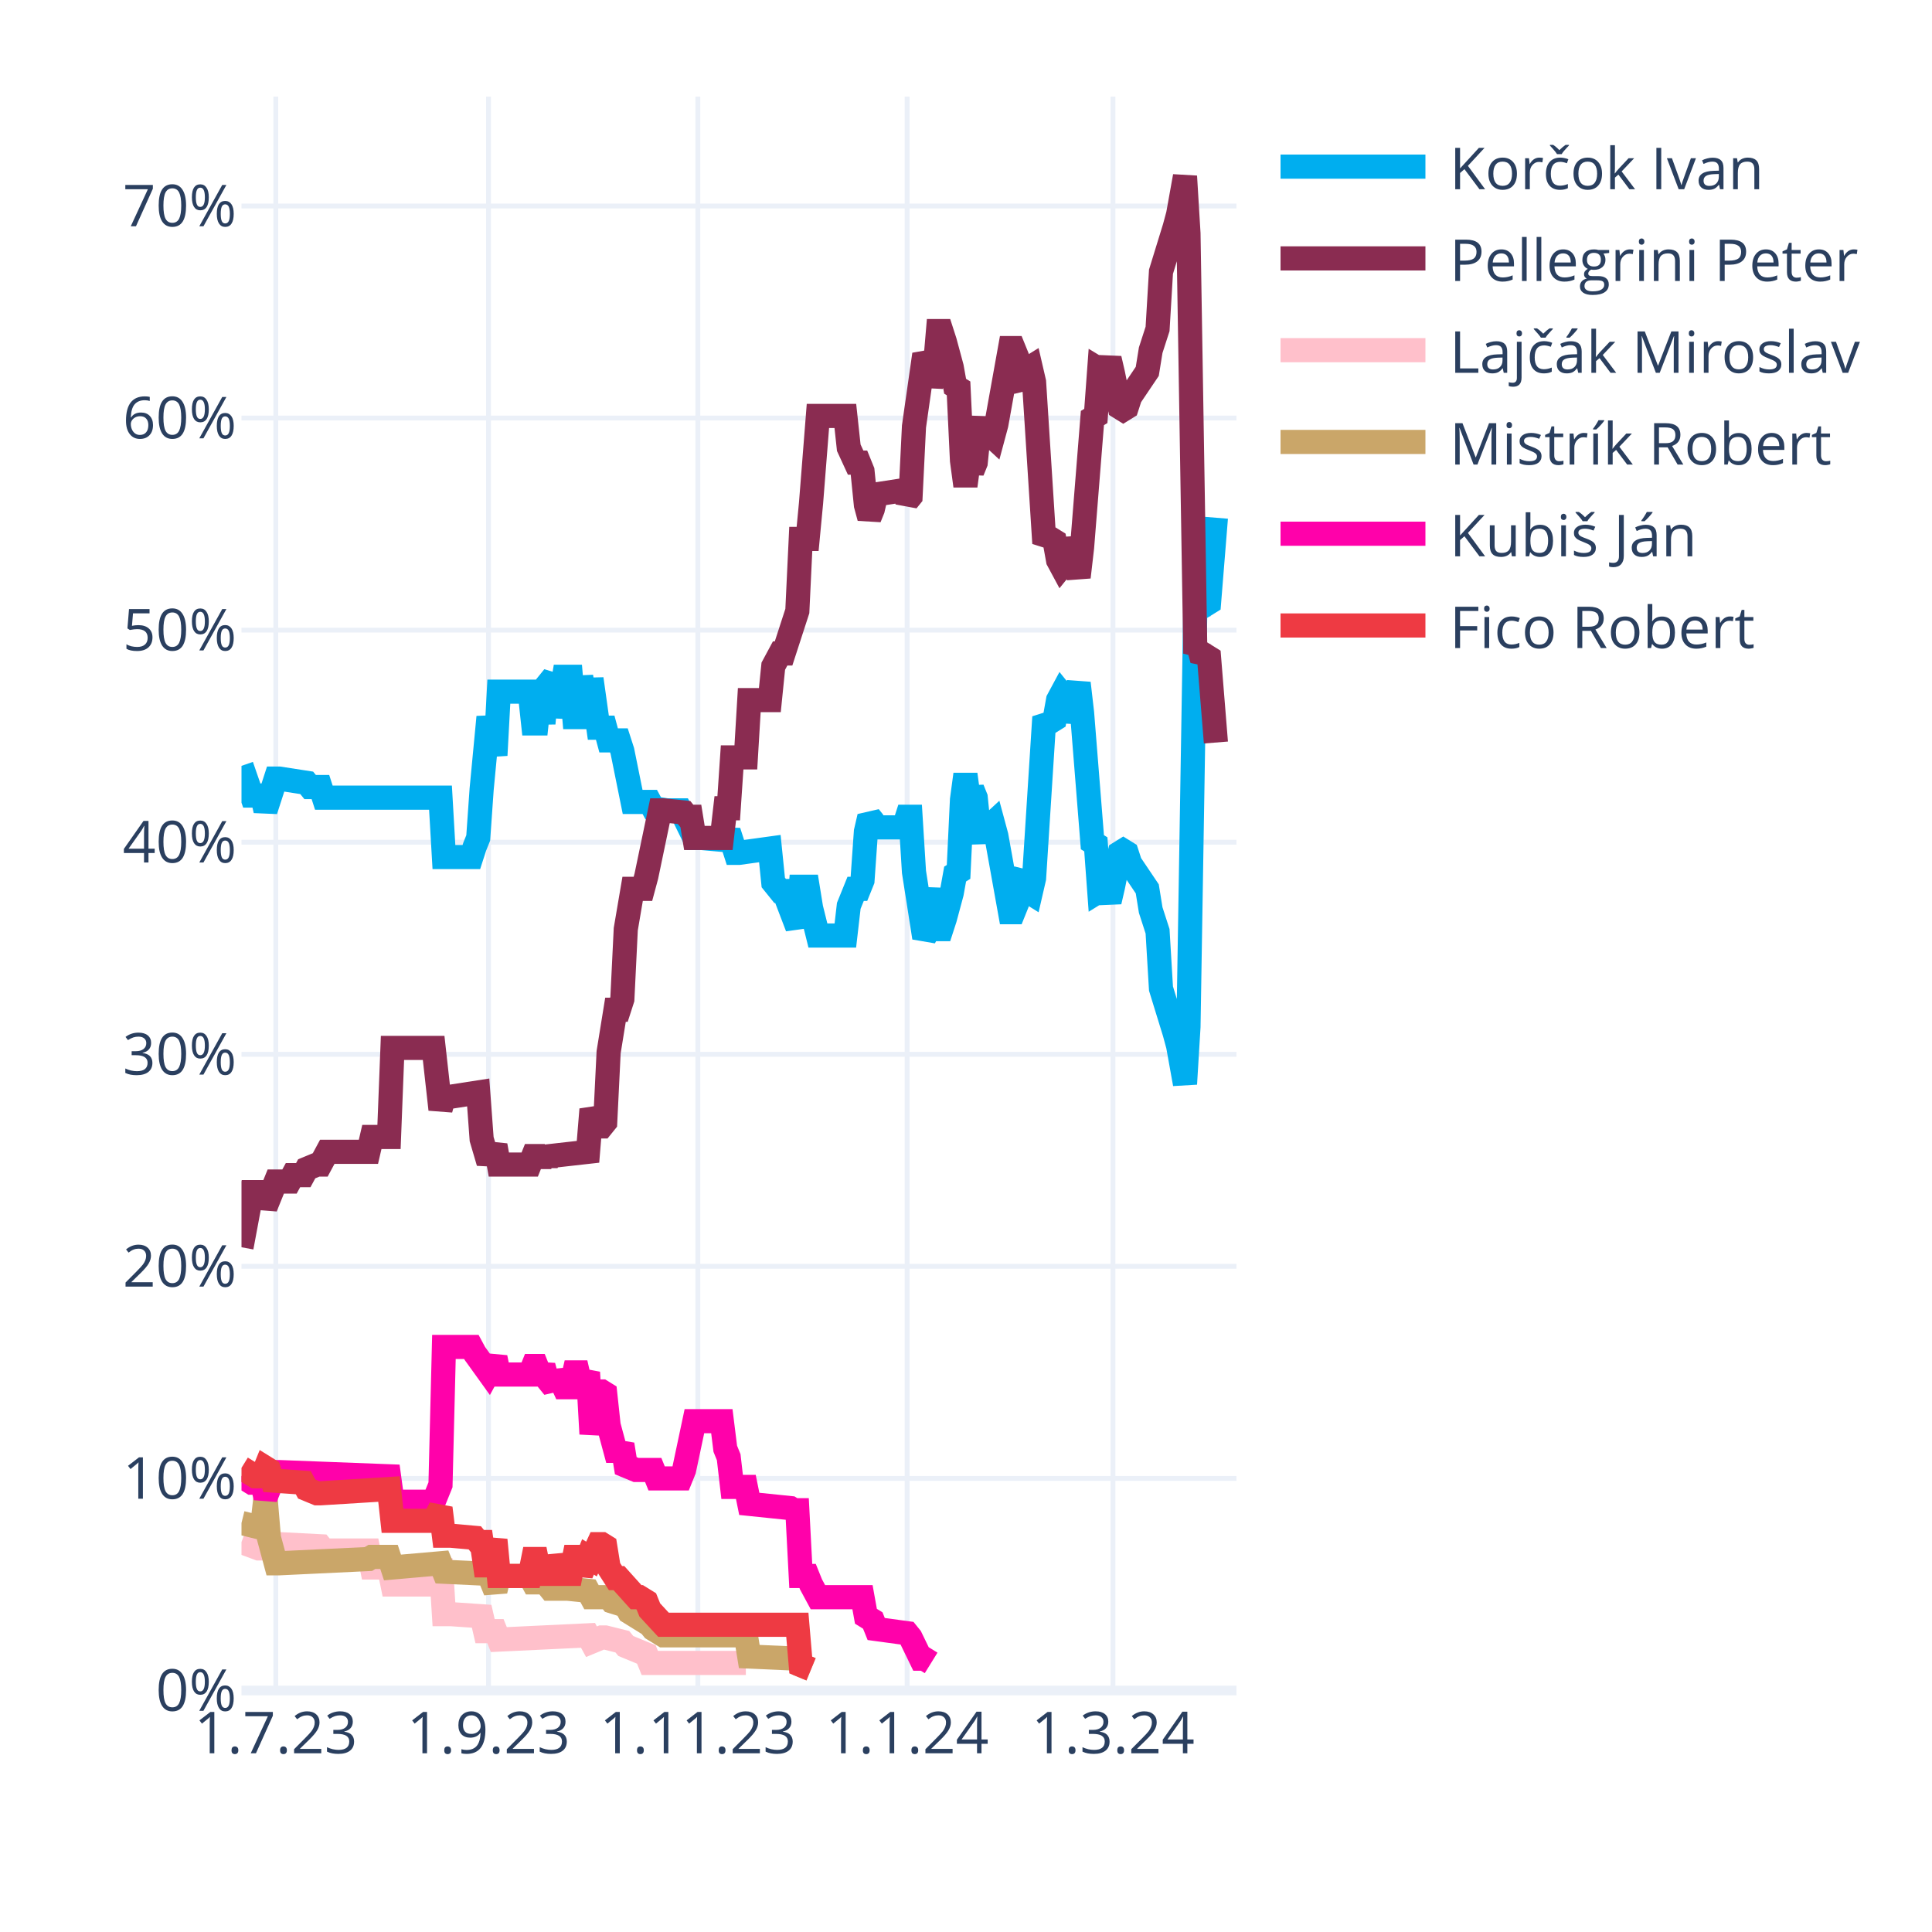
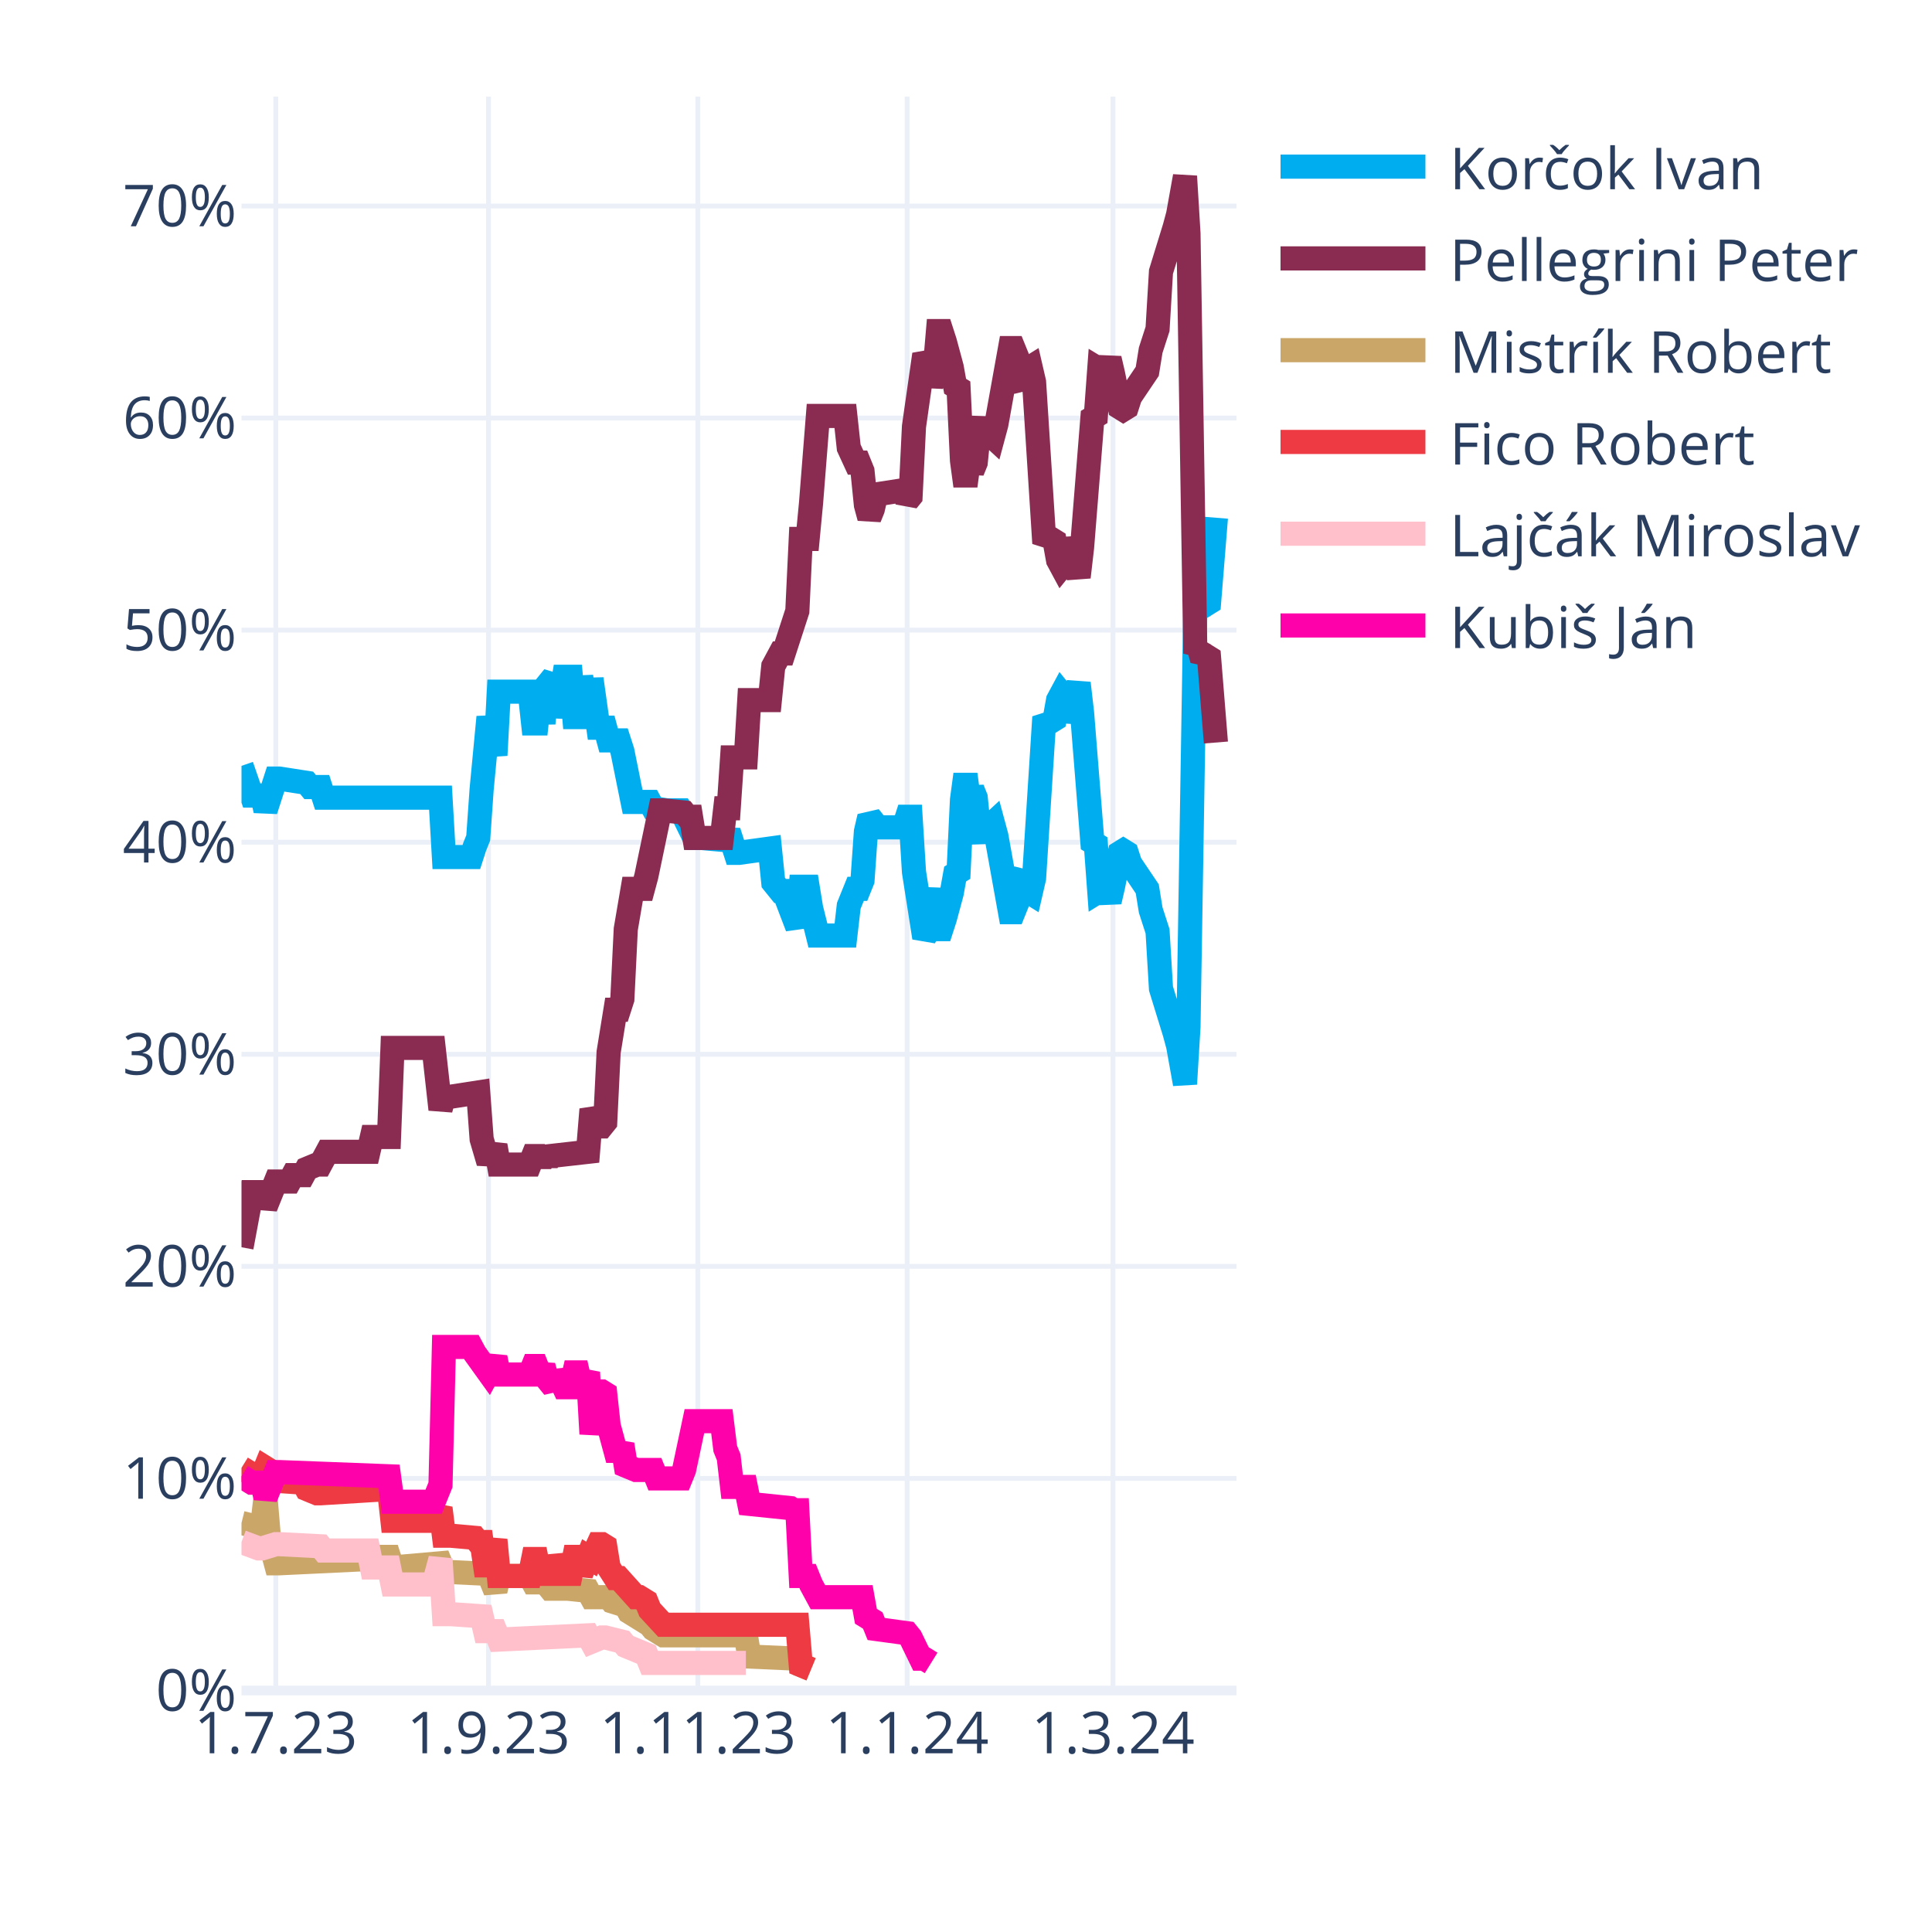
<svg xmlns="http://www.w3.org/2000/svg" class="main-svg" width="400" height="400" style="" viewBox="0 0 400 400">
  <rect x="0" y="0" width="400" height="400" style="fill: rgb(255, 255, 255); fill-opacity: 1;" />
-   <defs id="defs-a9e339">
+   <defs id="defs-714915">
    <g class="clips">
-       <clipPath id="clipa9e339xyplot" class="plotclip">
+       <clipPath id="clip714915xyplot" class="plotclip">
        <rect width="206" height="330" />
      </clipPath>
-       <clipPath class="axesclip" id="clipa9e339x">
+       <clipPath class="axesclip" id="clip714915x">
        <rect x="50" y="0" width="206" height="400" />
      </clipPath>
-       <clipPath class="axesclip" id="clipa9e339y">
+       <clipPath class="axesclip" id="clip714915y">
        <rect x="0" y="20" width="400" height="330" />
      </clipPath>
-       <clipPath class="axesclip" id="clipa9e339xy">
+       <clipPath class="axesclip" id="clip714915xy">
        <rect x="50" y="20" width="206" height="330" />
      </clipPath>
    </g>
    <g class="gradients" />
    <g class="patterns" />
  </defs>
  <g class="bglayer" />
  <g class="layer-below">
    <g class="imagelayer" />
    <g class="shapelayer" />
  </g>
  <g class="cartesianlayer">
    <g class="subplot xy">
      <g class="layer-subplot">
        <g class="shapelayer" />
        <g class="imagelayer" />
      </g>
      <g class="minor-gridlayer">
        <g class="x" />
        <g class="y" />
      </g>
      <g class="gridlayer">
        <g class="x">
          <path class="xgrid crisp" transform="translate(57.1,0)" d="M0,20v330" style="stroke: rgb(235, 240, 248); stroke-opacity: 1; stroke-width: 1px;" />
          <path class="xgrid crisp" transform="translate(101.14,0)" d="M0,20v330" style="stroke: rgb(235, 240, 248); stroke-opacity: 1; stroke-width: 1px;" />
          <path class="xgrid crisp" transform="translate(144.48,0)" d="M0,20v330" style="stroke: rgb(235, 240, 248); stroke-opacity: 1; stroke-width: 1px;" />
          <path class="xgrid crisp" transform="translate(187.81,0)" d="M0,20v330" style="stroke: rgb(235, 240, 248); stroke-opacity: 1; stroke-width: 1px;" />
          <path class="xgrid crisp" transform="translate(230.43,0)" d="M0,20v330" style="stroke: rgb(235, 240, 248); stroke-opacity: 1; stroke-width: 1px;" />
        </g>
        <g class="y">
          <path class="ygrid crisp" transform="translate(0,306.09)" d="M50,0h206" style="stroke: rgb(235, 240, 248); stroke-opacity: 1; stroke-width: 1px;" />
          <path class="ygrid crisp" transform="translate(0,262.18)" d="M50,0h206" style="stroke: rgb(235, 240, 248); stroke-opacity: 1; stroke-width: 1px;" />
          <path class="ygrid crisp" transform="translate(0,218.28)" d="M50,0h206" style="stroke: rgb(235, 240, 248); stroke-opacity: 1; stroke-width: 1px;" />
          <path class="ygrid crisp" transform="translate(0,174.37)" d="M50,0h206" style="stroke: rgb(235, 240, 248); stroke-opacity: 1; stroke-width: 1px;" />
          <path class="ygrid crisp" transform="translate(0,130.46)" d="M50,0h206" style="stroke: rgb(235, 240, 248); stroke-opacity: 1; stroke-width: 1px;" />
          <path class="ygrid crisp" transform="translate(0,86.55)" d="M50,0h206" style="stroke: rgb(235, 240, 248); stroke-opacity: 1; stroke-width: 1px;" />
          <path class="ygrid crisp" transform="translate(0,42.65)" d="M50,0h206" style="stroke: rgb(235, 240, 248); stroke-opacity: 1; stroke-width: 1px;" />
        </g>
      </g>
      <g class="zerolinelayer">
        <path class="yzl zl crisp" transform="translate(0,350)" d="M50,0h206" style="stroke: rgb(235, 240, 248); stroke-opacity: 1; stroke-width: 2px;" />
      </g>
      <g class="layer-between">
        <g class="shapelayer" />
        <g class="imagelayer" />
      </g>
      <path class="xlines-below" />
      <path class="ylines-below" />
      <g class="overlines-below" />
      <g class="xaxislayer-below" />
      <g class="yaxislayer-below" />
      <g class="overaxes-below" />
      <g class="overplot">
-         <g class="xy" transform="translate(50,20)" clip-path="url(#clipa9e339xyplot)">
+         <g class="xy" transform="translate(50,20)" clip-path="url(#clip714915xyplot)">
          <g class="scatterlayer mlayer">
-             <g class="trace scatter trace3579b6" style="stroke-miterlimit: 2; opacity: 1;">
+             <g class="trace scatter trace0f540c" style="stroke-miterlimit: 2; opacity: 1;">
              <g class="fills" />
              <g class="errorbars" />
              <g class="lines">
                <path class="js-line" d="M0,138.56L2.13,144.71L2.84,144.71L4.26,144.71L4.97,147.78L7.1,141.2L7.81,141.2L13.5,142.08L14.21,142.95L16.34,142.95L17.05,145.15L41.2,145.15L41.91,157.44L47.59,157.44L48.3,155.25L49.01,153.49L49.72,143.39L51.14,128.46L51.86,132.42L52.57,136.37L53.28,123.2L59.67,123.2L60.38,129.78L61.09,129.78L61.8,123.2L62.51,129.78L63.22,121.88L64.64,120.12L65.35,128.46L66.77,120.12L67.48,120.12L68.19,120.12L68.9,128.46L69.61,128.46L70.32,120.12L71.74,128.46L72.46,120.56L73.88,130.66L74.59,130.66L75.3,130.66L76.01,133.29L78.14,133.29L78.85,135.49L80.98,146.03L81.69,146.03L84.53,146.03L85.24,147.34L88.08,147.78L88.79,147.78L90.92,147.78L91.63,149.1L93.77,153.49L95.19,153.49L100.16,153.93L100.87,152.17L102.29,156.57L103,156.57L109.39,155.69L110.1,162.71L111.52,164.47L112.23,164.47L115.08,171.93L115.79,163.59L117.21,163.59L117.92,167.98L119.34,173.69L120.05,173.69L125.02,173.69L125.73,167.54L127.15,164.03L127.86,164.03L128.57,162.27L129.28,152.17L129.99,149.1L130.7,149.98L131.41,151.3L137.1,151.3L137.81,149.1L138.52,149.1L139.23,160.52L141.36,174.13L142.07,172.81L143.49,164.03L144.2,172.37L144.91,172.37L145.62,170.18L147.04,164.91L147.75,160.96L148.46,160.52L149.17,145.59L149.88,140.32L150.59,145.59L151.3,143.39L152.01,145.15L152.72,152.17L153.43,153.93L154.14,151.74L155.57,150.42L156.28,153.05L159.12,168.86L159.83,168.86L160.54,167.1L161.25,161.83L161.96,160.96L162.67,164.47L163.38,164.91L164.09,161.83L166.22,128.46L166.93,129.34L167.64,129.34L168.35,128.9L169.06,124.95L169.77,123.63L170.48,124.51L171.19,129.34L173.32,121.44L174.03,127.59L176.17,154.37L176.88,154.81L177.59,164.47L178.3,164.03L179.01,164.47L179.72,166.66L180.43,163.59L181.85,156.57L182.56,156.13L183.27,156.57L183.98,158.76L187.53,164.03L188.24,168.42L189.66,172.81L190.37,184.67L193.21,193.89L193.92,196.52L195.34,204.42L196.06,192.57L197.48,105.63L198.19,106.95L198.9,104.32L199.61,105.19L200.32,104.75L201.74,87.19" style="vector-effect: none; fill: none; stroke: rgb(0, 174, 239); stroke-opacity: 1; stroke-width: 5px; opacity: 1;" />
              </g>
              <g class="points" />
              <g class="text" />
            </g>
-             <g class="trace scatter traceec07b6" style="stroke-miterlimit: 2; opacity: 1;">
+             <g class="trace scatter trace3cef14" style="stroke-miterlimit: 2; opacity: 1;">
              <g class="fills" />
              <g class="errorbars" />
              <g class="lines">
                <path class="js-line" d="M0,238.23L2.13,226.82L2.84,226.82L4.26,226.82L4.97,229.89L7.1,224.62L7.81,224.62L9.94,224.62L10.66,223.3L12.79,223.3L13.5,221.99L15.63,221.11L16.34,221.11L17.76,218.47L18.47,218.47L26.28,218.47L26.99,215.4L30.54,215.4L31.26,196.96L39.78,196.96L41.2,209.69L41.91,207.06L43.33,207.06L49.01,206.18L49.72,215.84L51.14,220.67L51.86,218.91L52.57,217.16L53.28,221.11L59.67,221.11L60.38,219.35L61.09,219.35L61.8,221.11L62.51,219.35L63.22,220.67L63.93,219.35L71.74,218.47L72.46,209.69L73.88,213.21L74.59,213.21L75.3,212.33L76.01,197.84L77.43,189.06L78.14,189.06L78.85,186.86L79.56,172.37L80.98,164.03L81.69,164.03L83.11,164.03L83.82,161.39L86.66,147.78L87.37,147.78L91.63,148.22L92.34,149.1L93.06,149.1L93.77,153.49L99.45,153.49L100.16,147.34L100.87,147.34L101.58,136.81L104.42,136.81L105.13,124.95L109.39,124.95L110.1,117.93L111.52,115.29L112.23,115.29L115.08,106.51L115.79,91.58L117.21,91.58L117.92,84.12L119.34,66.12L120.05,66.12L125.02,66.12L125.73,72.7L127.15,75.78L127.86,75.78L128.57,77.53L129.28,84.56L129.99,87.19L130.7,85.43L131.41,82.36L137.1,81.48L137.81,83.68L138.52,82.8L139.23,68.31L141.36,53.38L142.07,54.7L142.78,59.97L143.49,56.89L144.2,48.55L144.91,48.55L145.62,50.75L147.04,56.02L147.75,59.97L148.46,60.41L149.17,75.34L149.88,80.61L150.59,75.34L151.3,77.53L152.01,75.78L152.72,68.75L153.43,66.99L154.14,69.19L155.57,70.51L156.28,67.87L159.12,52.07L159.83,52.07L160.54,53.82L161.25,59.09L161.96,59.97L162.67,56.46L163.38,56.02L164.09,59.09L166.22,92.46L166.93,91.58L167.64,91.58L168.35,92.02L169.06,95.97L169.77,97.29L170.48,96.41L171.19,91.58L173.32,99.49L174.03,93.34L176.17,66.55L176.88,66.12L177.59,56.46L178.3,56.89L179.01,56.46L179.72,54.26L180.43,57.33L181.85,64.36L182.56,64.8L183.27,64.36L183.98,62.16L187.53,56.89L188.24,52.5L189.66,48.11L190.37,36.26L193.21,27.04L193.92,24.4L195.34,16.5L196.06,28.36L197.48,115.29L198.19,113.97L198.9,116.61L199.61,115.73L200.32,116.17L201.74,133.73" style="vector-effect: none; fill: none; stroke: rgb(138, 44, 81); stroke-opacity: 1; stroke-width: 5px; opacity: 1;" />
              </g>
              <g class="points" />
              <g class="text" />
            </g>
-             <g class="trace scatter trace38a762" style="stroke-miterlimit: 2; opacity: 1;">
+             <g class="trace scatter trace2f8f0c" style="stroke-miterlimit: 2; opacity: 1;">
+               <g class="fills" />
+               <g class="errorbars" />
+               <g class="lines">
+                 <path class="js-line" d="M0,295.31L3.55,296.19L4.26,296.19L4.97,290.04L5.68,298.39L7.1,303.66L7.81,303.66L26.28,302.78L26.99,302.34L30.54,302.34L31.26,304.53L41.2,303.66L41.91,305.41L51.14,305.85L51.86,307.61L52.57,309.36L53.28,306.29L59.67,306.29L60.38,307.61L61.09,307.61L61.8,306.29L63.93,308.92L64.64,308.92L66.77,308.92L67.48,308.92L71.74,309.36L72.46,310.68L76.01,310.68L76.72,311.56L79.56,312.44L80.27,313.75L84.53,316.39L85.24,317.27L87.37,318.58L88.08,318.58L104.42,318.58L105.13,322.97L115.08,323.41L115.79,324.73L117.92,325.61" style="vector-effect: none; fill: none; stroke: rgb(202, 166, 105); stroke-opacity: 1; stroke-width: 5px; opacity: 1;" />
+               </g>
+               <g class="points" />
+               <g class="text" />
+             </g>
+             <g class="trace scatter trace923b93" style="stroke-miterlimit: 2; opacity: 1;">
+               <g class="fills" />
+               <g class="errorbars" />
+               <g class="lines">
+                 <path class="js-line" d="M0,283.9L2.84,285.65L3.55,285.65L4.26,285.65L4.97,283.9L5.68,284.34L6.39,286.53L12.79,286.97L13.5,288.29L15.63,289.17L16.34,289.17L30.54,288.29L31.26,294.87L39.78,294.87L41.2,292.24L41.91,297.95L43.33,297.95L48.3,298.39L49.01,299.26L49.72,299.26L50.43,304.09L51.14,304.09L51.86,301.46L52.57,298.83L53.28,306.29L59.67,306.29L60.38,302.78L61.09,302.78L61.8,306.29L62.51,302.78L63.22,305.85L64.64,305.85L65.35,302.34L66.77,305.85L67.48,305.85L68.19,305.85L68.9,302.34L69.61,302.34L70.32,305.85L71.74,302.34L72.46,302.78L73.88,299.7L74.59,299.7L75.3,300.14L76.01,304.53L77.43,306.73L78.14,306.73L81.69,310.68L82.4,310.68L83.82,311.56L84.53,313.32L87.37,316.39L88.08,316.39L115.08,316.39L115.79,324.73L117.92,325.61" style="vector-effect: none; fill: none; stroke: rgb(238, 58, 67); stroke-opacity: 1; stroke-width: 5px; opacity: 1;" />
+               </g>
+               <g class="points" />
+               <g class="text" />
+             </g>
+             <g class="trace scatter trace9c5ded" style="stroke-miterlimit: 2; opacity: 1;">
              <g class="fills" />
              <g class="errorbars" />
              <g class="lines">
                <path class="js-line" d="M0,299.26L3.55,300.58L4.26,300.58L7.1,299.7L7.81,299.7L16.34,300.14L17.05,301.02L26.28,301.02L26.99,304.53L30.54,304.53L31.26,308.05L39.78,308.05L41.2,302.78L41.91,314.19L43.33,314.19L49.72,314.63L50.43,317.71L52.57,317.71L53.28,319.46L71.74,318.58L72.46,319.9L74.59,319.02L75.3,319.02L78.85,319.9L79.56,320.78L83.82,322.54L84.53,324.29L104.42,324.29" style="vector-effect: none; fill: none; stroke: rgb(255, 192, 203); stroke-opacity: 1; stroke-width: 5px; opacity: 1;" />
              </g>
              <g class="points" />
              <g class="text" />
            </g>
-             <g class="trace scatter trace632911" style="stroke-miterlimit: 2; opacity: 1;">
-               <g class="fills" />
-               <g class="errorbars" />
-               <g class="lines">
-                 <path class="js-line" d="M0,295.31L3.55,296.19L4.26,296.19L4.97,290.04L5.68,298.39L7.1,303.66L7.81,303.66L26.28,302.78L26.99,302.34L30.54,302.34L31.26,304.53L41.2,303.66L41.91,305.41L51.14,305.85L51.86,307.61L52.57,309.36L53.28,306.29L59.67,306.29L60.38,307.61L61.09,307.61L61.8,306.29L63.93,308.92L64.64,308.92L66.77,308.92L67.48,308.92L71.74,309.36L72.46,310.68L76.01,310.68L76.72,311.56L79.56,312.44L80.27,313.75L84.53,316.39L85.24,317.27L87.37,318.58L88.08,318.58L104.42,318.58L105.13,322.97L115.08,323.41L115.79,324.73L117.92,325.61" style="vector-effect: none; fill: none; stroke: rgb(202, 166, 105); stroke-opacity: 1; stroke-width: 5px; opacity: 1;" />
-               </g>
-               <g class="points" />
-               <g class="text" />
-             </g>
-             <g class="trace scatter trace6d8de4" style="stroke-miterlimit: 2; opacity: 1;">
+             <g class="trace scatter trace7bd875" style="stroke-miterlimit: 2; opacity: 1;">
              <g class="fills" />
              <g class="errorbars" />
              <g class="lines">
                <path class="js-line" d="M0,285.65L2.13,286.97L2.84,286.97L4.26,286.97L4.97,290.04L7.1,284.78L7.81,284.78L30.54,285.65L31.26,290.92L39.78,290.92L41.2,287.41L41.91,258.87L43.33,258.87L47.59,258.87L48.3,260.19L51.14,264.14L51.86,262.82L52.57,261.07L53.28,264.58L59.67,264.58L60.38,262.82L61.09,262.82L61.8,264.58L62.51,262.82L63.22,265.46L64.64,267.21L65.35,264.14L66.77,267.21L67.48,267.21L68.19,267.21L68.9,264.14L69.61,264.14L70.32,267.21L71.74,264.14L72.46,276.87L73.88,268.09L74.59,268.09L75.3,268.53L76.01,275.12L77.43,280.38L78.14,280.38L78.85,279.07L79.56,283.46L81.69,284.34L82.4,284.34L85.24,284.34L85.95,286.09L90.92,286.09L91.63,284.34L93.77,274.24L95.19,274.24L99.45,274.24L100.16,279.95L100.87,281.7L101.58,287.85L104.42,287.85L105.13,291.36L113.66,292.24L114.37,292.68L115.08,292.68L115.79,306.29L117.21,306.29L117.92,308.05L119.34,310.68L120.05,310.68L128.57,310.68L129.28,314.63L130.7,315.51L131.41,317.27L137.81,318.14L138.52,319.02L140.65,323.41L141.36,323.41L142.78,324.29" style="vector-effect: none; fill: none; stroke: rgb(255, 1, 170); stroke-opacity: 1; stroke-width: 5px; opacity: 1;" />
-               </g>
-               <g class="points" />
-               <g class="text" />
-             </g>
-             <g class="trace scatter trace6e7ab4" style="stroke-miterlimit: 2; opacity: 1;">
-               <g class="fills" />
-               <g class="errorbars" />
-               <g class="lines">
-                 <path class="js-line" d="M0,283.9L2.84,285.65L3.55,285.65L4.26,285.65L4.97,283.9L5.68,284.34L6.39,286.53L12.79,286.97L13.5,288.29L15.63,289.17L16.34,289.17L30.54,288.29L31.26,294.87L39.78,294.87L41.2,292.24L41.91,297.95L43.33,297.95L48.3,298.39L49.01,299.26L49.72,299.26L50.43,304.09L51.14,304.09L51.86,301.46L52.57,298.83L53.28,306.29L59.67,306.29L60.38,302.78L61.09,302.78L61.8,306.29L62.51,302.78L63.22,305.85L64.64,305.85L65.35,302.34L66.77,305.85L67.48,305.85L68.19,305.85L68.9,302.34L69.61,302.34L70.32,305.85L71.74,302.34L72.46,302.78L73.88,299.7L74.59,299.7L75.3,300.14L76.01,304.53L77.43,306.73L78.14,306.73L81.69,310.68L82.4,310.68L83.82,311.56L84.53,313.32L87.37,316.39L88.08,316.39L115.08,316.39L115.79,324.73L117.92,325.61" style="vector-effect: none; fill: none; stroke: rgb(238, 58, 67); stroke-opacity: 1; stroke-width: 5px; opacity: 1;" />
              </g>
              <g class="points" />
              <g class="text" />
            </g>
          </g>
        </g>
      </g>
      <path class="xlines-above crisp" d="M0,0" style="fill: none;" />
      <path class="ylines-above crisp" d="M0,0" style="fill: none;" />
      <g class="overlines-above" />
      <g class="xaxislayer-above">
        <g class="xtick">
          <text text-anchor="middle" x="0" y="363" transform="translate(57.1,0)" style="font-family: 'Open Sans', verdana, arial, sans-serif; font-size: 12px; fill: rgb(42, 63, 95); fill-opacity: 1; white-space: pre; opacity: 1;">1.7.23</text>
        </g>
        <g class="xtick">
          <text text-anchor="middle" x="0" y="363" style="font-family: 'Open Sans', verdana, arial, sans-serif; font-size: 12px; fill: rgb(42, 63, 95); fill-opacity: 1; white-space: pre; opacity: 1;" transform="translate(101.14,0)">1.9.23</text>
        </g>
        <g class="xtick">
          <text text-anchor="middle" x="0" y="363" style="font-family: 'Open Sans', verdana, arial, sans-serif; font-size: 12px; fill: rgb(42, 63, 95); fill-opacity: 1; white-space: pre; opacity: 1;" transform="translate(144.48,0)">1.11.23</text>
        </g>
        <g class="xtick">
          <text text-anchor="middle" x="0" y="363" style="font-family: 'Open Sans', verdana, arial, sans-serif; font-size: 12px; fill: rgb(42, 63, 95); fill-opacity: 1; white-space: pre; opacity: 1;" transform="translate(187.81,0)">1.1.24</text>
        </g>
        <g class="xtick">
          <text text-anchor="middle" x="0" y="363" style="font-family: 'Open Sans', verdana, arial, sans-serif; font-size: 12px; fill: rgb(42, 63, 95); fill-opacity: 1; white-space: pre; opacity: 1;" transform="translate(230.43,0)">1.3.24</text>
        </g>
      </g>
      <g class="yaxislayer-above">
        <g class="ytick">
          <text text-anchor="end" x="49" y="4.2" transform="translate(0,350)" style="font-family: 'Open Sans', verdana, arial, sans-serif; font-size: 12px; fill: rgb(42, 63, 95); fill-opacity: 1; white-space: pre; opacity: 1;">0%</text>
        </g>
        <g class="ytick">
          <text text-anchor="end" x="49" y="4.2" style="font-family: 'Open Sans', verdana, arial, sans-serif; font-size: 12px; fill: rgb(42, 63, 95); fill-opacity: 1; white-space: pre; opacity: 1;" transform="translate(0,306.09)">10%</text>
        </g>
        <g class="ytick">
          <text text-anchor="end" x="49" y="4.2" style="font-family: 'Open Sans', verdana, arial, sans-serif; font-size: 12px; fill: rgb(42, 63, 95); fill-opacity: 1; white-space: pre; opacity: 1;" transform="translate(0,262.18)">20%</text>
        </g>
        <g class="ytick">
          <text text-anchor="end" x="49" y="4.2" style="font-family: 'Open Sans', verdana, arial, sans-serif; font-size: 12px; fill: rgb(42, 63, 95); fill-opacity: 1; white-space: pre; opacity: 1;" transform="translate(0,218.28)">30%</text>
        </g>
        <g class="ytick">
          <text text-anchor="end" x="49" y="4.2" style="font-family: 'Open Sans', verdana, arial, sans-serif; font-size: 12px; fill: rgb(42, 63, 95); fill-opacity: 1; white-space: pre; opacity: 1;" transform="translate(0,174.37)">40%</text>
        </g>
        <g class="ytick">
          <text text-anchor="end" x="49" y="4.2" style="font-family: 'Open Sans', verdana, arial, sans-serif; font-size: 12px; fill: rgb(42, 63, 95); fill-opacity: 1; white-space: pre; opacity: 1;" transform="translate(0,130.46)">50%</text>
        </g>
        <g class="ytick">
          <text text-anchor="end" x="49" y="4.2" style="font-family: 'Open Sans', verdana, arial, sans-serif; font-size: 12px; fill: rgb(42, 63, 95); fill-opacity: 1; white-space: pre; opacity: 1;" transform="translate(0,86.55)">60%</text>
        </g>
        <g class="ytick">
          <text text-anchor="end" x="49" y="4.2" style="font-family: 'Open Sans', verdana, arial, sans-serif; font-size: 12px; fill: rgb(42, 63, 95); fill-opacity: 1; white-space: pre; opacity: 1;" transform="translate(0,42.65)">70%</text>
        </g>
      </g>
      <g class="overaxes-above" />
    </g>
  </g>
  <g class="polarlayer" />
  <g class="smithlayer" />
  <g class="ternarylayer" />
  <g class="geolayer" />
  <g class="funnelarealayer" />
  <g class="pielayer" />
  <g class="iciclelayer" />
  <g class="treemaplayer" />
  <g class="sunburstlayer" />
  <g class="glimages" />
-   <defs id="topdefs-a9e339">
+   <defs id="topdefs-714915">
    <g class="clips" />
-     <clipPath id="legenda9e339">
+     <clipPath id="legend714915">
      <rect width="128" height="124" x="0" y="0" />
    </clipPath>
  </defs>
  <g class="layer-above">
    <g class="imagelayer" />
    <g class="shapelayer" />
  </g>
  <g class="infolayer">
    <g class="legend" pointer-events="all" transform="translate(260.12,20)">
      <rect class="bg" shape-rendering="crispEdges" width="128" height="124" x="0" y="0" style="stroke: rgb(68, 68, 68); stroke-opacity: 1; fill: rgb(255, 255, 255); fill-opacity: 1; stroke-width: 0px;" />
-       <g class="scrollbox" transform="" clip-path="url(#legenda9e339)">
+       <g class="scrollbox" transform="" clip-path="url(#legend714915)">
        <g class="groups">
          <g class="traces" transform="translate(0,14.5)" style="opacity: 1;">
            <text class="legendtext" text-anchor="start" x="40" y="4.68" style="font-family: 'Open Sans', verdana, arial, sans-serif; font-size: 12px; fill: rgb(42, 63, 95); fill-opacity: 1; white-space: pre;">Korčok Ivan</text>
            <g class="layers" style="opacity: 1;">
              <g class="legendfill" />
              <g class="legendlines">
                <path class="js-line" d="M5,0h30" style="fill: none; stroke: rgb(0, 174, 239); stroke-opacity: 1; stroke-width: 5px;" />
              </g>
              <g class="legendsymbols">
                <g class="legendpoints" />
              </g>
            </g>
            <rect class="legendtoggle" x="0" y="-9.5" width="122.703" height="19" style="fill: rgb(0, 0, 0); fill-opacity: 0;" />
          </g>
          <g class="traces" transform="translate(0,33.5)" style="opacity: 1;">
            <text class="legendtext" text-anchor="start" x="40" y="4.68" style="font-family: 'Open Sans', verdana, arial, sans-serif; font-size: 12px; fill: rgb(42, 63, 95); fill-opacity: 1; white-space: pre;">Pellegrini Peter</text>
            <g class="layers" style="opacity: 1;">
              <g class="legendfill" />
              <g class="legendlines">
                <path class="js-line" d="M5,0h30" style="fill: none; stroke: rgb(138, 44, 81); stroke-opacity: 1; stroke-width: 5px;" />
              </g>
              <g class="legendsymbols">
                <g class="legendpoints" />
              </g>
            </g>
            <rect class="legendtoggle" x="0" y="-9.5" width="122.703" height="19" style="fill: rgb(0, 0, 0); fill-opacity: 0;" />
          </g>
          <g class="traces" transform="translate(0,52.5)" style="opacity: 1;">
+             <text class="legendtext" text-anchor="start" x="40" y="4.68" style="font-family: 'Open Sans', verdana, arial, sans-serif; font-size: 12px; fill: rgb(42, 63, 95); fill-opacity: 1; white-space: pre;">Mistrík Robert</text>
+             <g class="layers" style="opacity: 1;">
+               <g class="legendfill" />
+               <g class="legendlines">
+                 <path class="js-line" d="M5,0h30" style="fill: none; stroke: rgb(202, 166, 105); stroke-opacity: 1; stroke-width: 5px;" />
+               </g>
+               <g class="legendsymbols">
+                 <g class="legendpoints" />
+               </g>
+             </g>
+             <rect class="legendtoggle" x="0" y="-9.5" width="122.703" height="19" style="fill: rgb(0, 0, 0); fill-opacity: 0;" />
+           </g>
+           <g class="traces" transform="translate(0,71.5)" style="opacity: 1;">
+             <text class="legendtext" text-anchor="start" x="40" y="4.68" style="font-family: 'Open Sans', verdana, arial, sans-serif; font-size: 12px; fill: rgb(42, 63, 95); fill-opacity: 1; white-space: pre;">Fico Robert</text>
+             <g class="layers" style="opacity: 1;">
+               <g class="legendfill" />
+               <g class="legendlines">
+                 <path class="js-line" d="M5,0h30" style="fill: none; stroke: rgb(238, 58, 67); stroke-opacity: 1; stroke-width: 5px;" />
+               </g>
+               <g class="legendsymbols">
+                 <g class="legendpoints" />
+               </g>
+             </g>
+             <rect class="legendtoggle" x="0" y="-9.5" width="122.703" height="19" style="fill: rgb(0, 0, 0); fill-opacity: 0;" />
+           </g>
+           <g class="traces" transform="translate(0,90.5)" style="opacity: 1;">
            <text class="legendtext" text-anchor="start" x="40" y="4.68" style="font-family: 'Open Sans', verdana, arial, sans-serif; font-size: 12px; fill: rgb(42, 63, 95); fill-opacity: 1; white-space: pre;">Lajčák Miroslav</text>
            <g class="layers" style="opacity: 1;">
              <g class="legendfill" />
              <g class="legendlines">
                <path class="js-line" d="M5,0h30" style="fill: none; stroke: rgb(255, 192, 203); stroke-opacity: 1; stroke-width: 5px;" />
              </g>
              <g class="legendsymbols">
                <g class="legendpoints" />
              </g>
            </g>
            <rect class="legendtoggle" x="0" y="-9.5" width="122.703" height="19" style="fill: rgb(0, 0, 0); fill-opacity: 0;" />
          </g>
-           <g class="traces" transform="translate(0,71.5)" style="opacity: 1;">
-             <text class="legendtext" text-anchor="start" x="40" y="4.68" style="font-family: 'Open Sans', verdana, arial, sans-serif; font-size: 12px; fill: rgb(42, 63, 95); fill-opacity: 1; white-space: pre;">Mistrík Robert</text>
-             <g class="layers" style="opacity: 1;">
-               <g class="legendfill" />
-               <g class="legendlines">
-                 <path class="js-line" d="M5,0h30" style="fill: none; stroke: rgb(202, 166, 105); stroke-opacity: 1; stroke-width: 5px;" />
-               </g>
-               <g class="legendsymbols">
-                 <g class="legendpoints" />
-               </g>
-             </g>
-             <rect class="legendtoggle" x="0" y="-9.5" width="122.703" height="19" style="fill: rgb(0, 0, 0); fill-opacity: 0;" />
-           </g>
-           <g class="traces" transform="translate(0,90.5)" style="opacity: 1;">
+           <g class="traces" transform="translate(0,109.5)" style="opacity: 1;">
            <text class="legendtext" text-anchor="start" x="40" y="4.68" style="font-family: 'Open Sans', verdana, arial, sans-serif; font-size: 12px; fill: rgb(42, 63, 95); fill-opacity: 1; white-space: pre;">Kubiš Ján</text>
            <g class="layers" style="opacity: 1;">
              <g class="legendfill" />
              <g class="legendlines">
                <path class="js-line" d="M5,0h30" style="fill: none; stroke: rgb(255, 1, 170); stroke-opacity: 1; stroke-width: 5px;" />
-               </g>
-               <g class="legendsymbols">
-                 <g class="legendpoints" />
-               </g>
-             </g>
-             <rect class="legendtoggle" x="0" y="-9.5" width="122.703" height="19" style="fill: rgb(0, 0, 0); fill-opacity: 0;" />
-           </g>
-           <g class="traces" transform="translate(0,109.5)" style="opacity: 1;">
-             <text class="legendtext" text-anchor="start" x="40" y="4.68" style="font-family: 'Open Sans', verdana, arial, sans-serif; font-size: 12px; fill: rgb(42, 63, 95); fill-opacity: 1; white-space: pre;">Fico Robert</text>
-             <g class="layers" style="opacity: 1;">
-               <g class="legendfill" />
-               <g class="legendlines">
-                 <path class="js-line" d="M5,0h30" style="fill: none; stroke: rgb(238, 58, 67); stroke-opacity: 1; stroke-width: 5px;" />
              </g>
              <g class="legendsymbols">
                <g class="legendpoints" />
              </g>
            </g>
            <rect class="legendtoggle" x="0" y="-9.5" width="122.703" height="19" style="fill: rgb(0, 0, 0); fill-opacity: 0;" />
          </g>
        </g>
      </g>
      <rect class="scrollbar" rx="20" ry="3" width="0" height="0" x="0" y="0" style="fill: rgb(128, 139, 164); fill-opacity: 1;" />
    </g>
    <g class="g-gtitle" />
    <g class="g-xtitle" />
    <g class="g-ytitle" />
  </g>
</svg>
